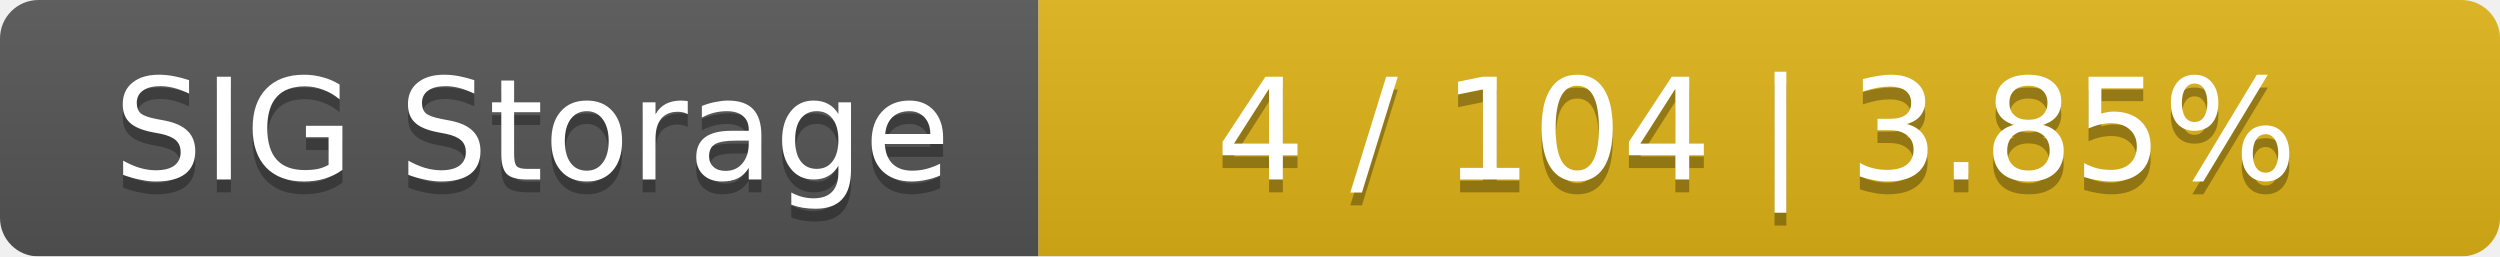
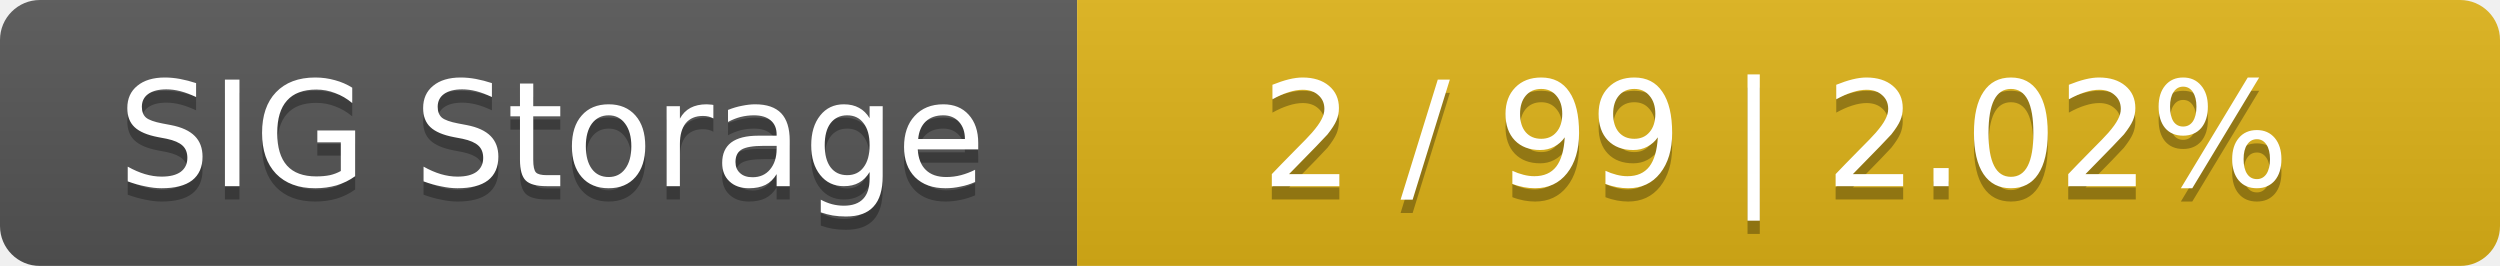
- <svg xmlns="http://www.w3.org/2000/svg" width="195" height="20">
+ <svg xmlns="http://www.w3.org/2000/svg" width="188" height="20">
  <linearGradient id="smooth" x2="0" y2="100%">
    <stop offset="0" stop-color="#bbb" stop-opacity=".1" />
    <stop offset="1" stop-opacity=".1" />
  </linearGradient>
  <mask id="round">
-     <rect width="195" height="20" rx="3" fill="#fff" />
+     <rect width="188" height="20" rx="3" fill="#fff" />
  </mask>
  <g mask="url(#round)">
    <rect width="81" height="20" fill="#555" />
-     <rect x="81" width="114" height="20" fill="#dfb317" />
-     <rect width="195" height="20" fill="url(#smooth)" />
+     <rect x="81" width="107" height="20" fill="#dfb317" />
+     <rect width="188" height="20" fill="url(#smooth)" />
  </g>
  <g fill="#fff" text-anchor="middle" font-family="DejaVu Sans,Verdana,Geneva,sans-serif" font-size="11">
    <text x="41.5" y="15" fill="#010101" fill-opacity=".3">SIG Storage</text>
    <text x="41.5" y="14">SIG Storage</text>
-     <text x="137" y="15" fill="#010101" fill-opacity=".3">4 / 104    |    3.85%</text>
-     <text x="137" y="14">4 / 104    |    3.85%</text>
+     <text x="133.5" y="15" fill="#010101" fill-opacity=".3">2 / 99    |    2.02%</text>
+     <text x="133.5" y="14">2 / 99    |    2.02%</text>
  </g>
</svg>
